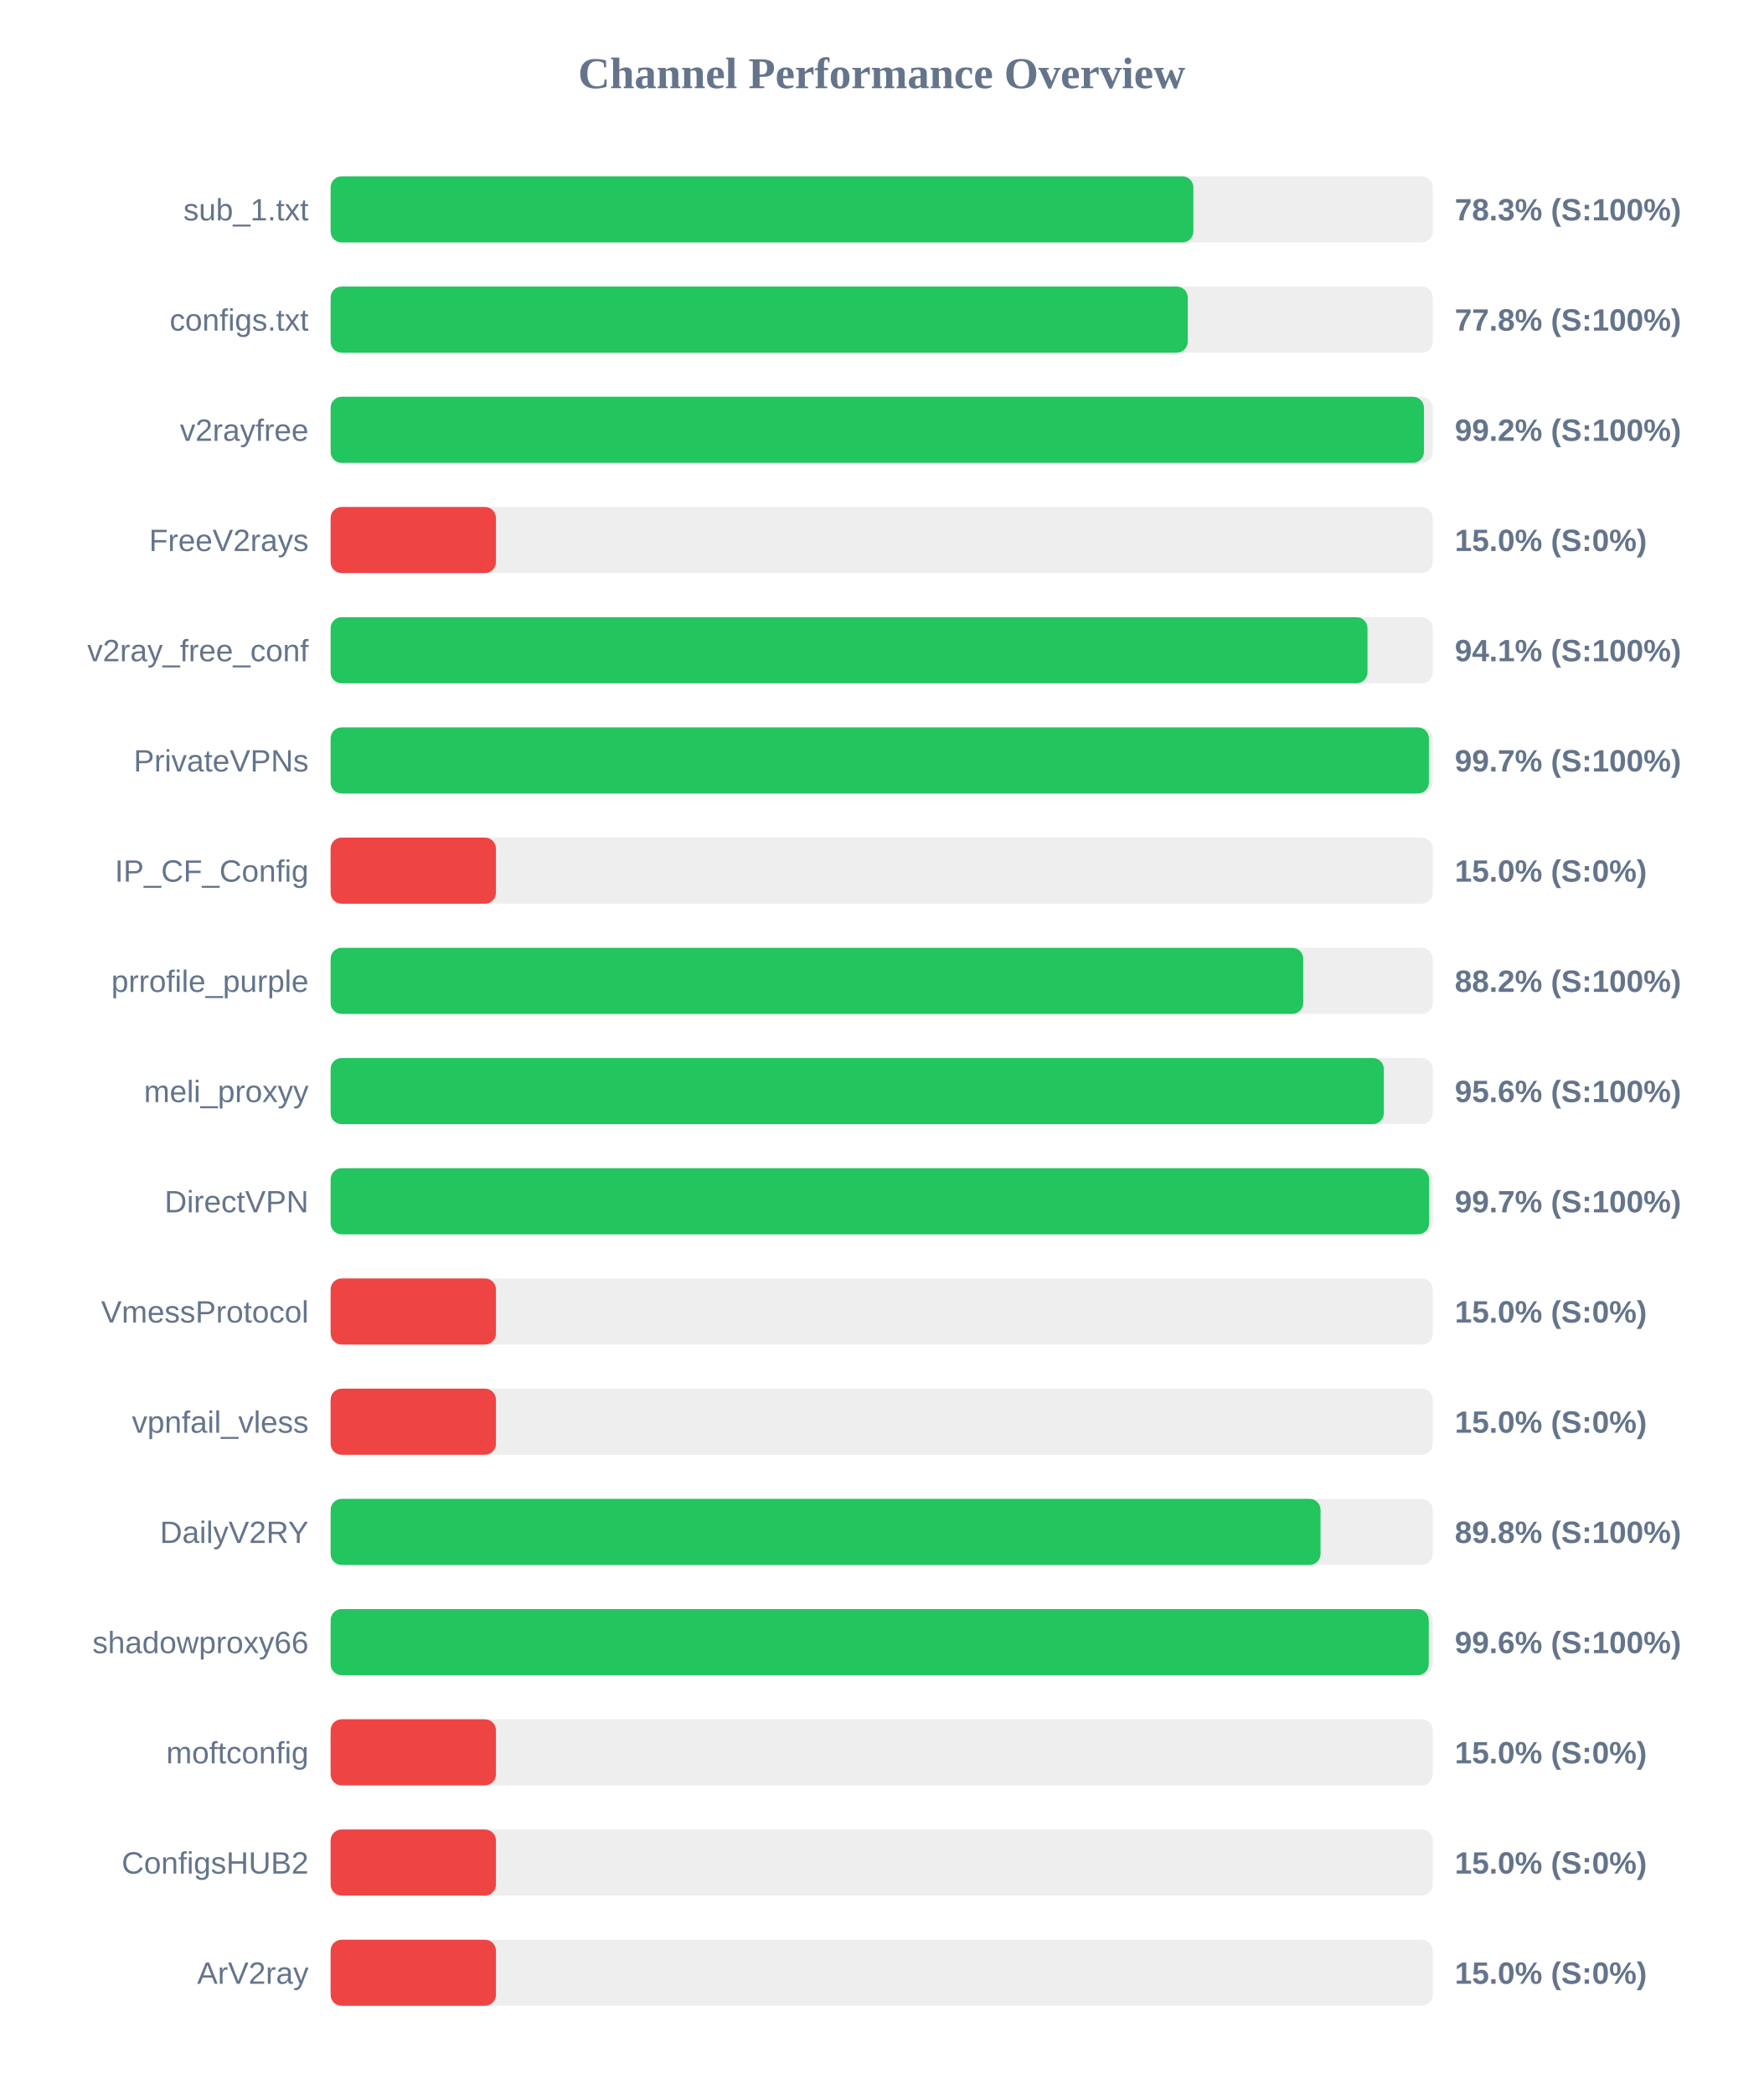
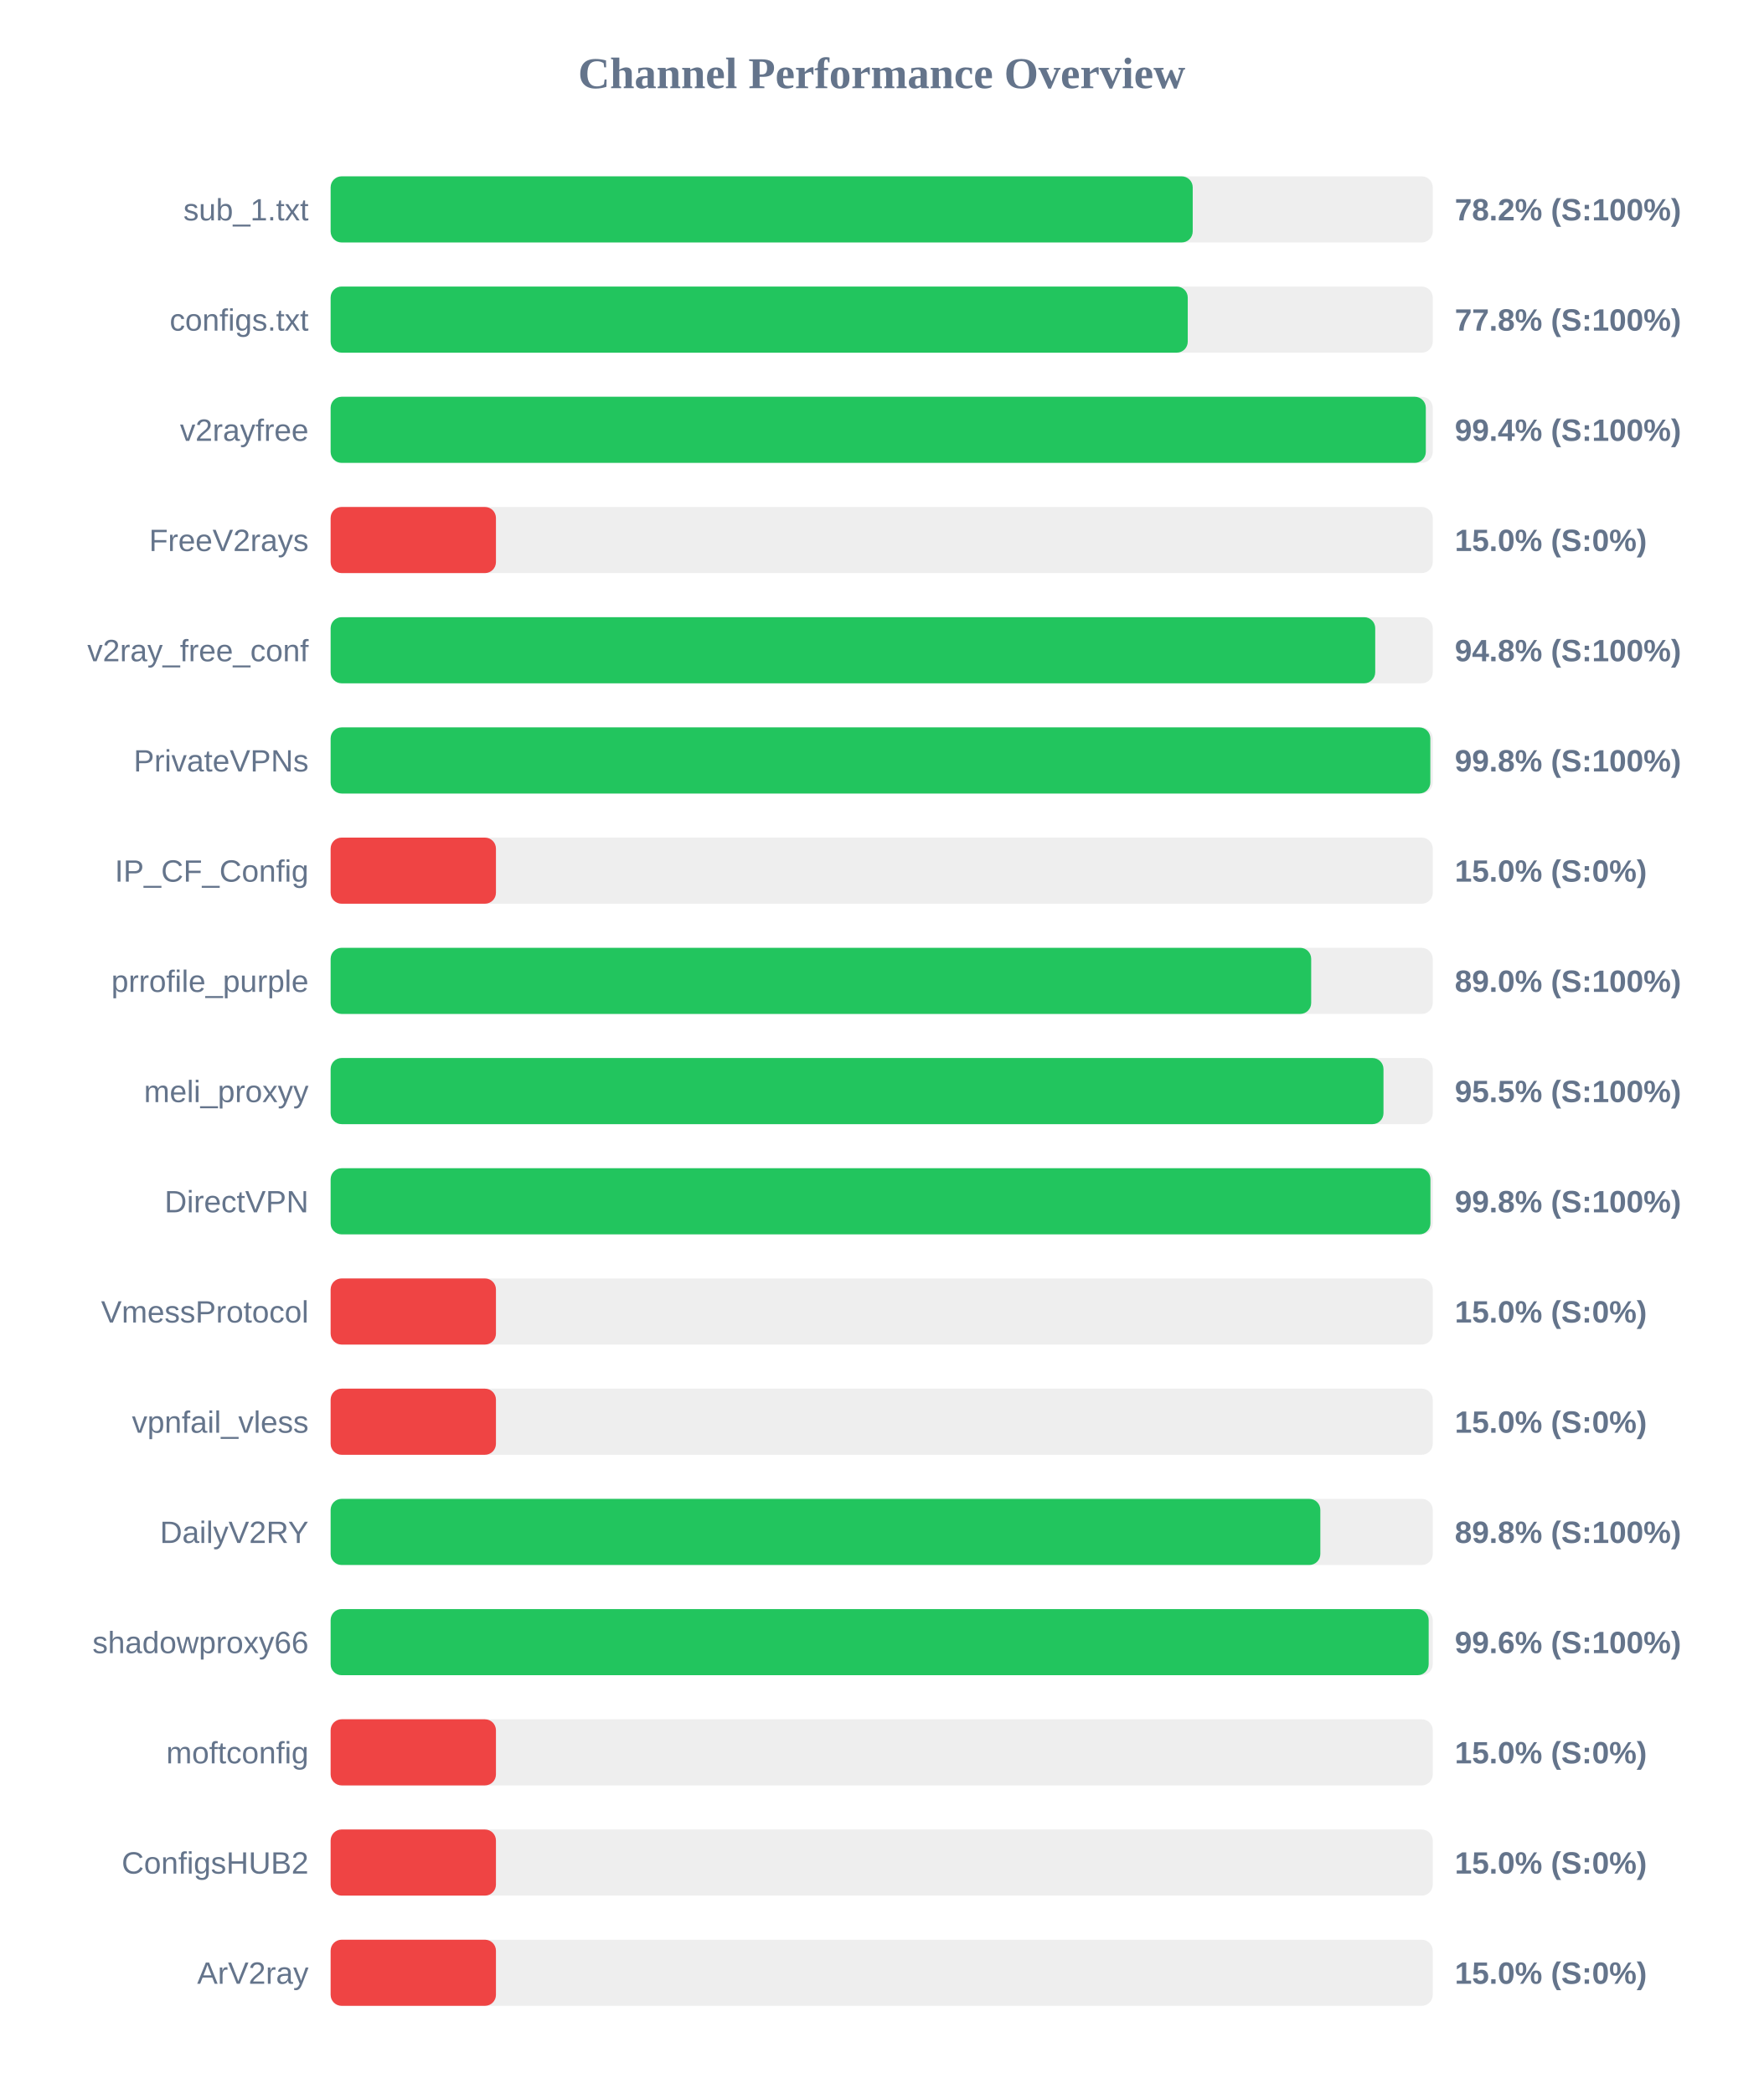
<svg xmlns="http://www.w3.org/2000/svg" width="800" height="950" version="1.1">
  <style>
        .row { font: 14px Arial; fill: #64748b; }
        .score { font: bold 14px Arial; fill: #64748b; }
    </style>
  <text x="400" y="40" text-anchor="middle" font-size="20px" font-weight="bold" fill="#64748b">Channel Performance Overview</text>
  <rect x="150" y="80" width="500" height="30" fill="#eee" rx="5" />
-   <rect x="150" y="80" width="391.4" height="30" fill="#22c55e" rx="5" />
+   <rect x="150" y="80" width="391.1" height="30" fill="#22c55e" rx="5" />
  <text x="140" y="100" text-anchor="end" class="row">sub_1.txt</text>
-   <text x="660" y="100" text-anchor="start" class="score">78.3% (S:100%)</text>
+   <text x="660" y="100" text-anchor="start" class="score">78.2% (S:100%)</text>
  <rect x="150" y="130" width="500" height="30" fill="#eee" rx="5" />
  <rect x="150" y="130" width="388.85" height="30" fill="#22c55e" rx="5" />
  <text x="140" y="150" text-anchor="end" class="row">configs.txt</text>
  <text x="660" y="150" text-anchor="start" class="score">77.8% (S:100%)</text>
  <rect x="150" y="180" width="500" height="30" fill="#eee" rx="5" />
-   <rect x="150" y="180" width="496.0" height="30" fill="#22c55e" rx="5" />
+   <rect x="150" y="180" width="496.85" height="30" fill="#22c55e" rx="5" />
  <text x="140" y="200" text-anchor="end" class="row">v2rayfree</text>
-   <text x="660" y="200" text-anchor="start" class="score">99.2% (S:100%)</text>
+   <text x="660" y="200" text-anchor="start" class="score">99.4% (S:100%)</text>
  <rect x="150" y="230" width="500" height="30" fill="#eee" rx="5" />
  <rect x="150" y="230" width="75.0" height="30" fill="#ef4444" rx="5" />
  <text x="140" y="250" text-anchor="end" class="row">FreeV2rays</text>
  <text x="660" y="250" text-anchor="start" class="score">15.0% (S:0%)</text>
  <rect x="150" y="280" width="500" height="30" fill="#eee" rx="5" />
-   <rect x="150" y="280" width="470.4" height="30" fill="#22c55e" rx="5" />
+   <rect x="150" y="280" width="473.9" height="30" fill="#22c55e" rx="5" />
  <text x="140" y="300" text-anchor="end" class="row">v2ray_free_conf</text>
-   <text x="660" y="300" text-anchor="start" class="score">94.1% (S:100%)</text>
+   <text x="660" y="300" text-anchor="start" class="score">94.8% (S:100%)</text>
  <rect x="150" y="330" width="500" height="30" fill="#eee" rx="5" />
-   <rect x="150" y="330" width="498.25" height="30" fill="#22c55e" rx="5" />
+   <rect x="150" y="330" width="498.9" height="30" fill="#22c55e" rx="5" />
  <text x="140" y="350" text-anchor="end" class="row">PrivateVPNs</text>
-   <text x="660" y="350" text-anchor="start" class="score">99.7% (S:100%)</text>
+   <text x="660" y="350" text-anchor="start" class="score">99.8% (S:100%)</text>
  <rect x="150" y="380" width="500" height="30" fill="#eee" rx="5" />
  <rect x="150" y="380" width="75.0" height="30" fill="#ef4444" rx="5" />
  <text x="140" y="400" text-anchor="end" class="row">IP_CF_Config</text>
  <text x="660" y="400" text-anchor="start" class="score">15.0% (S:0%)</text>
  <rect x="150" y="430" width="500" height="30" fill="#eee" rx="5" />
-   <rect x="150" y="430" width="441.25" height="30" fill="#22c55e" rx="5" />
+   <rect x="150" y="430" width="444.85" height="30" fill="#22c55e" rx="5" />
  <text x="140" y="450" text-anchor="end" class="row">prrofile_purple</text>
-   <text x="660" y="450" text-anchor="start" class="score">88.2% (S:100%)</text>
+   <text x="660" y="450" text-anchor="start" class="score">89.0% (S:100%)</text>
  <rect x="150" y="480" width="500" height="30" fill="#eee" rx="5" />
-   <rect x="150" y="480" width="477.8" height="30" fill="#22c55e" rx="5" />
+   <rect x="150" y="480" width="477.65" height="30" fill="#22c55e" rx="5" />
  <text x="140" y="500" text-anchor="end" class="row">meli_proxyy</text>
-   <text x="660" y="500" text-anchor="start" class="score">95.6% (S:100%)</text>
+   <text x="660" y="500" text-anchor="start" class="score">95.5% (S:100%)</text>
  <rect x="150" y="530" width="500" height="30" fill="#eee" rx="5" />
-   <rect x="150" y="530" width="498.35" height="30" fill="#22c55e" rx="5" />
+   <rect x="150" y="530" width="498.95" height="30" fill="#22c55e" rx="5" />
  <text x="140" y="550" text-anchor="end" class="row">DirectVPN</text>
-   <text x="660" y="550" text-anchor="start" class="score">99.7% (S:100%)</text>
+   <text x="660" y="550" text-anchor="start" class="score">99.8% (S:100%)</text>
  <rect x="150" y="580" width="500" height="30" fill="#eee" rx="5" />
  <rect x="150" y="580" width="75.0" height="30" fill="#ef4444" rx="5" />
  <text x="140" y="600" text-anchor="end" class="row">VmessProtocol</text>
  <text x="660" y="600" text-anchor="start" class="score">15.0% (S:0%)</text>
  <rect x="150" y="630" width="500" height="30" fill="#eee" rx="5" />
  <rect x="150" y="630" width="75.0" height="30" fill="#ef4444" rx="5" />
  <text x="140" y="650" text-anchor="end" class="row">vpnfail_vless</text>
  <text x="660" y="650" text-anchor="start" class="score">15.0% (S:0%)</text>
  <rect x="150" y="680" width="500" height="30" fill="#eee" rx="5" />
-   <rect x="150" y="680" width="449.1" height="30" fill="#22c55e" rx="5" />
+   <rect x="150" y="680" width="449.0" height="30" fill="#22c55e" rx="5" />
  <text x="140" y="700" text-anchor="end" class="row">DailyV2RY</text>
  <text x="660" y="700" text-anchor="start" class="score">89.8% (S:100%)</text>
  <rect x="150" y="730" width="500" height="30" fill="#eee" rx="5" />
-   <rect x="150" y="730" width="498.2" height="30" fill="#22c55e" rx="5" />
+   <rect x="150" y="730" width="498.15" height="30" fill="#22c55e" rx="5" />
  <text x="140" y="750" text-anchor="end" class="row">shadowproxy66</text>
  <text x="660" y="750" text-anchor="start" class="score">99.6% (S:100%)</text>
  <rect x="150" y="780" width="500" height="30" fill="#eee" rx="5" />
  <rect x="150" y="780" width="75.0" height="30" fill="#ef4444" rx="5" />
  <text x="140" y="800" text-anchor="end" class="row">moftconfig</text>
  <text x="660" y="800" text-anchor="start" class="score">15.0% (S:0%)</text>
  <rect x="150" y="830" width="500" height="30" fill="#eee" rx="5" />
  <rect x="150" y="830" width="75.0" height="30" fill="#ef4444" rx="5" />
  <text x="140" y="850" text-anchor="end" class="row">ConfigsHUB2</text>
  <text x="660" y="850" text-anchor="start" class="score">15.0% (S:0%)</text>
  <rect x="150" y="880" width="500" height="30" fill="#eee" rx="5" />
  <rect x="150" y="880" width="75.0" height="30" fill="#ef4444" rx="5" />
  <text x="140" y="900" text-anchor="end" class="row">ArV2ray</text>
  <text x="660" y="900" text-anchor="start" class="score">15.0% (S:0%)</text>
</svg>
